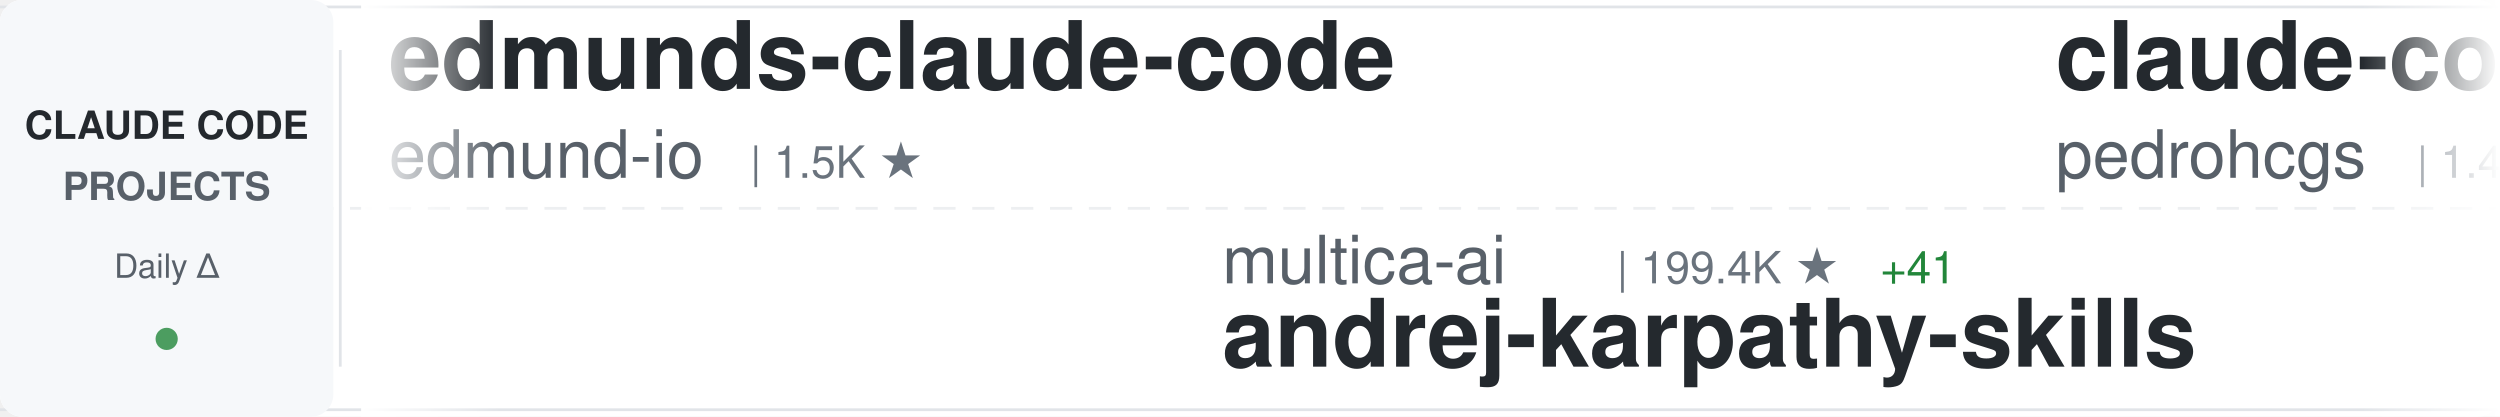
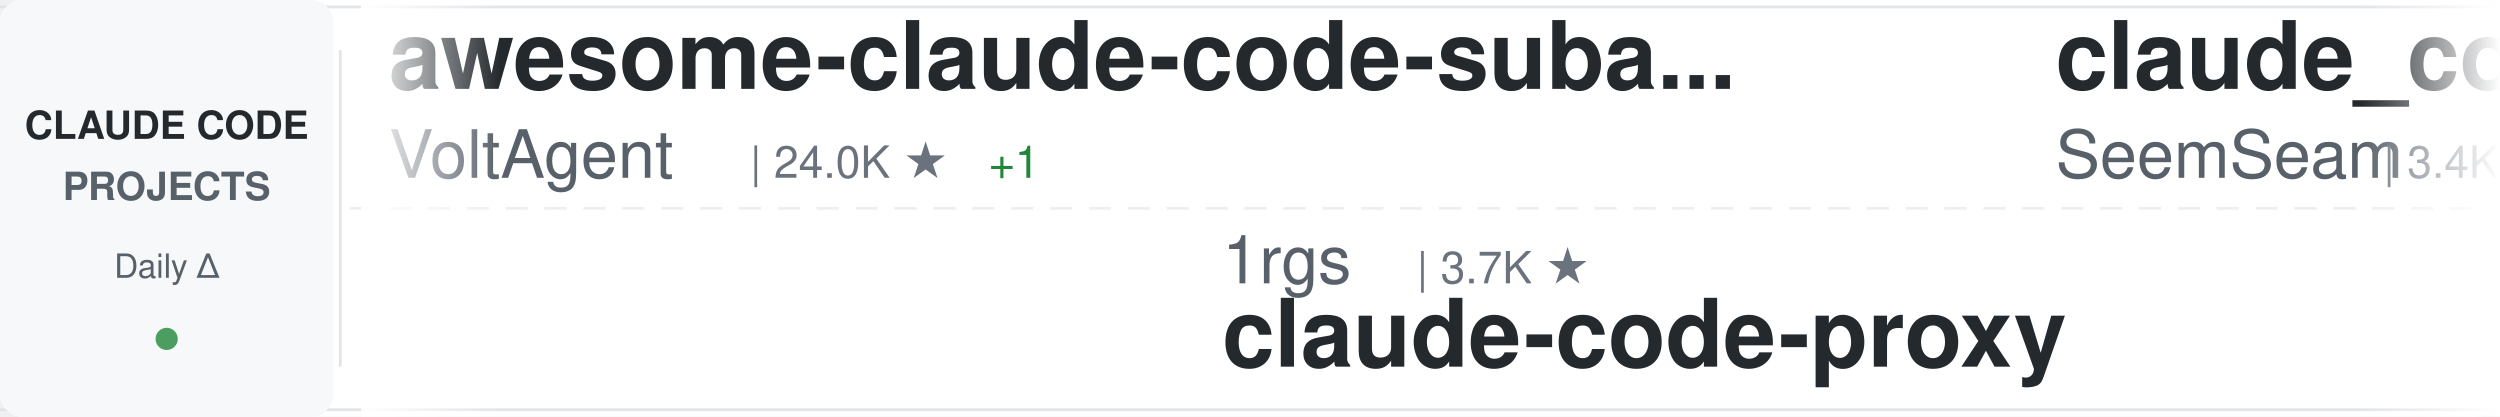
<svg xmlns="http://www.w3.org/2000/svg" width="900" height="150">
  <defs>
    <linearGradient id="awesomeLeftFade" x1="0%" y1="0%" x2="100%" y2="0%">
      <stop offset="0%" style="stop-color:#ffffff;stop-opacity:1" />
      <stop offset="100%" style="stop-color:#ffffff;stop-opacity:0" />
    </linearGradient>
    <linearGradient id="awesomeRightFade" x1="0%" y1="0%" x2="100%" y2="0%">
      <stop offset="0%" style="stop-color:#ffffff;stop-opacity:0" />
      <stop offset="100%" style="stop-color:#ffffff;stop-opacity:1" />
    </linearGradient>
  </defs>
  <rect width="900" height="150" fill="#ffffff" rx="8" />
  <rect x="0" y="2" width="900" height="1" fill="#e1e4e8" />
  <rect x="0" y="147" width="900" height="1" fill="#e1e4e8" />
  <line x1="0" y1="75" x2="900" y2="75" stroke="#e1e4e8" stroke-width="1" stroke-dasharray="8 6" opacity="0.6" />
  <rect x="0" y="0" width="120" height="150" fill="#f6f8fa" rx="8" />
  <text x="60" y="50" font-family="-apple-system, BlinkMacSystemFont, 'Segoe UI', Helvetica, Arial, sans-serif" font-size="14" font-weight="600" fill="#24292e" text-anchor="middle">CLAUDE CODE</text>
  <text x="60" y="72" font-family="-apple-system, BlinkMacSystemFont, 'Segoe UI', Helvetica, Arial, sans-serif" font-size="14" font-weight="600" fill="#586069" text-anchor="middle">PROJECTS</text>
  <text x="60" y="100" font-family="-apple-system, BlinkMacSystemFont, 'Segoe UI', Helvetica, Arial, sans-serif" font-size="12" font-weight="500" fill="#586069" text-anchor="middle">Daily Δ</text>
  <circle cx="60" cy="122" r="4" fill="#22863a" opacity="0.8" />
  <rect x="122" y="18" width="1" height="114" fill="#e1e4e8" />
  <clipPath id="awesomeTickerClip">
    <rect x="130" y="0" width="770" height="150" />
  </clipPath>
  <g clip-path="url(#awesomeTickerClip)">
    <g id="awesomeTickerItems">
      <animateTransform attributeName="transform" attributeType="XML" type="translate" from="0 0" to="-3000 0" dur="54s" repeatCount="indefinite" />
      <g transform="translate(0, 0)">
-         <text x="140" y="32" font-family="-apple-system, BlinkMacSystemFont, 'Segoe UI', Helvetica, Arial, sans-serif" font-size="34" font-weight="600" fill="#24292e">edmunds-claude-code</text>
-         <text x="140" y="64" font-family="-apple-system, BlinkMacSystemFont, 'Segoe UI', Helvetica, Arial, sans-serif" font-size="24" font-weight="400" fill="#586069">edmund-io</text>
-         <text x="270" y="64" font-family="-apple-system, BlinkMacSystemFont, 'Segoe UI', Helvetica, Arial, sans-serif" font-size="16" font-weight="500" fill="#6a737d">| 1.5K ★</text>
-       </g>
-       <g transform="translate(300, 0)">
-         <text x="140" y="102" font-family="-apple-system, BlinkMacSystemFont, 'Segoe UI', Helvetica, Arial, sans-serif" font-size="24" font-weight="400" fill="#586069">multica-ai</text>
-         <text x="282" y="102" font-family="-apple-system, BlinkMacSystemFont, 'Segoe UI', Helvetica, Arial, sans-serif" font-size="16" font-weight="500" fill="#6a737d">| 199.4K ★</text>
-         <text x="377" y="102" font-family="-apple-system, BlinkMacSystemFont, 'Segoe UI', Helvetica, Arial, sans-serif" font-size="16" font-weight="500" fill="#22863a"> +41</text>
-         <text x="140" y="132" font-family="-apple-system, BlinkMacSystemFont, 'Segoe UI', Helvetica, Arial, sans-serif" font-size="34" font-weight="600" fill="#24292e">andrej-karpathy-skills</text>
-       </g>
-       <g transform="translate(600, 0)">
-         <text x="140" y="32" font-family="-apple-system, BlinkMacSystemFont, 'Segoe UI', Helvetica, Arial, sans-serif" font-size="34" font-weight="600" fill="#24292e">claude-code-my-workflow</text>
-         <text x="140" y="64" font-family="-apple-system, BlinkMacSystemFont, 'Segoe UI', Helvetica, Arial, sans-serif" font-size="24" font-weight="400" fill="#586069">pedrohcgs</text>
-         <text x="270" y="64" font-family="-apple-system, BlinkMacSystemFont, 'Segoe UI', Helvetica, Arial, sans-serif" font-size="16" font-weight="500" fill="#6a737d">| 1.4K ★</text>
-         <text x="347" y="64" font-family="-apple-system, BlinkMacSystemFont, 'Segoe UI', Helvetica, Arial, sans-serif" font-size="16" font-weight="500" fill="#22863a"> +1</text>
-       </g>
-       <g transform="translate(900, 0)">
-         <text x="140" y="102" font-family="-apple-system, BlinkMacSystemFont, 'Segoe UI', Helvetica, Arial, sans-serif" font-size="24" font-weight="400" fill="#586069">jeremylongshore</text>
-         <text x="342" y="102" font-family="-apple-system, BlinkMacSystemFont, 'Segoe UI', Helvetica, Arial, sans-serif" font-size="16" font-weight="500" fill="#6a737d">| 2.6K ★</text>
-         <text x="140" y="132" font-family="-apple-system, BlinkMacSystemFont, 'Segoe UI', Helvetica, Arial, sans-serif" font-size="34" font-weight="600" fill="#24292e">claude-code-plugins-plus...</text>
-       </g>
-       <g transform="translate(1200, 0)">
-         <text x="140" y="32" font-family="-apple-system, BlinkMacSystemFont, 'Segoe UI', Helvetica, Arial, sans-serif" font-size="34" font-weight="600" fill="#24292e">ECC</text>
-         <text x="140" y="64" font-family="-apple-system, BlinkMacSystemFont, 'Segoe UI', Helvetica, Arial, sans-serif" font-size="24" font-weight="400" fill="#586069">affaan-m</text>
-         <text x="258" y="64" font-family="-apple-system, BlinkMacSystemFont, 'Segoe UI', Helvetica, Arial, sans-serif" font-size="16" font-weight="500" fill="#6a737d">| 237.6K ★</text>
-         <text x="353" y="64" font-family="-apple-system, BlinkMacSystemFont, 'Segoe UI', Helvetica, Arial, sans-serif" font-size="16" font-weight="500" fill="#22863a"> +57</text>
-       </g>
-       <g transform="translate(1500, 0)">
-         <text x="140" y="102" font-family="-apple-system, BlinkMacSystemFont, 'Segoe UI', Helvetica, Arial, sans-serif" font-size="24" font-weight="400" fill="#586069">disler</text>
-         <text x="234" y="102" font-family="-apple-system, BlinkMacSystemFont, 'Segoe UI', Helvetica, Arial, sans-serif" font-size="16" font-weight="500" fill="#6a737d">| 1.6K ★</text>
-         <text x="140" y="132" font-family="-apple-system, BlinkMacSystemFont, 'Segoe UI', Helvetica, Arial, sans-serif" font-size="34" font-weight="600" fill="#24292e">pi-vs-claude-code</text>
-       </g>
-       <g transform="translate(1800, 0)">
-         <text x="140" y="32" font-family="-apple-system, BlinkMacSystemFont, 'Segoe UI', Helvetica, Arial, sans-serif" font-size="34" font-weight="600" fill="#24292e">claude-code-prompts</text>
-         <text x="140" y="64" font-family="-apple-system, BlinkMacSystemFont, 'Segoe UI', Helvetica, Arial, sans-serif" font-size="24" font-weight="400" fill="#586069">repowise-dev</text>
-         <text x="306" y="64" font-family="-apple-system, BlinkMacSystemFont, 'Segoe UI', Helvetica, Arial, sans-serif" font-size="16" font-weight="500" fill="#6a737d">| 1.2K ★</text>
-       </g>
-       <g transform="translate(2100, 0)">
-         <text x="140" y="102" font-family="-apple-system, BlinkMacSystemFont, 'Segoe UI', Helvetica, Arial, sans-serif" font-size="24" font-weight="400" fill="#586069">ykdojo</text>
-         <text x="234" y="102" font-family="-apple-system, BlinkMacSystemFont, 'Segoe UI', Helvetica, Arial, sans-serif" font-size="16" font-weight="500" fill="#6a737d">| 9.5K ★</text>
-         <text x="311" y="102" font-family="-apple-system, BlinkMacSystemFont, 'Segoe UI', Helvetica, Arial, sans-serif" font-size="16" font-weight="500" fill="#22863a"> +2</text>
-         <text x="140" y="132" font-family="-apple-system, BlinkMacSystemFont, 'Segoe UI', Helvetica, Arial, sans-serif" font-size="34" font-weight="600" fill="#24292e">claude-code-tips</text>
-       </g>
-       <g transform="translate(2400, 0)">
        <text x="140" y="32" font-family="-apple-system, BlinkMacSystemFont, 'Segoe UI', Helvetica, Arial, sans-serif" font-size="34" font-weight="600" fill="#24292e">awesome-claude-code-suba...</text>
        <text x="140" y="64" font-family="-apple-system, BlinkMacSystemFont, 'Segoe UI', Helvetica, Arial, sans-serif" font-size="24" font-weight="400" fill="#586069">VoltAgent</text>
        <text x="270" y="64" font-family="-apple-system, BlinkMacSystemFont, 'Segoe UI', Helvetica, Arial, sans-serif" font-size="16" font-weight="500" fill="#6a737d">| 24.0K ★</text>
-         <text x="356" y="64" font-family="-apple-system, BlinkMacSystemFont, 'Segoe UI', Helvetica, Arial, sans-serif" font-size="16" font-weight="500" fill="#22863a"> +2</text>
+         <text x="356" y="64" font-family="-apple-system, BlinkMacSystemFont, 'Segoe UI', Helvetica, Arial, sans-serif" font-size="16" font-weight="500" fill="#22863a"> +1</text>
+       </g>
+       <g transform="translate(300, 0)">
+         <text x="140" y="102" font-family="-apple-system, BlinkMacSystemFont, 'Segoe UI', Helvetica, Arial, sans-serif" font-size="24" font-weight="400" fill="#586069">1rgs</text>
+         <text x="210" y="102" font-family="-apple-system, BlinkMacSystemFont, 'Segoe UI', Helvetica, Arial, sans-serif" font-size="16" font-weight="500" fill="#6a737d">| 3.7K ★</text>
+         <text x="140" y="132" font-family="-apple-system, BlinkMacSystemFont, 'Segoe UI', Helvetica, Arial, sans-serif" font-size="34" font-weight="600" fill="#24292e">claude-code-proxy</text>
+       </g>
+       <g transform="translate(600, 0)">
+         <text x="140" y="32" font-family="-apple-system, BlinkMacSystemFont, 'Segoe UI', Helvetica, Arial, sans-serif" font-size="34" font-weight="600" fill="#24292e">claude_codex_bridge</text>
+         <text x="140" y="64" font-family="-apple-system, BlinkMacSystemFont, 'Segoe UI', Helvetica, Arial, sans-serif" font-size="24" font-weight="400" fill="#586069">SeemSeam</text>
+         <text x="258" y="64" font-family="-apple-system, BlinkMacSystemFont, 'Segoe UI', Helvetica, Arial, sans-serif" font-size="16" font-weight="500" fill="#6a737d">| 3.4K ★</text>
+       </g>
+       <g transform="translate(900, 0)">
+         <text x="140" y="102" font-family="-apple-system, BlinkMacSystemFont, 'Segoe UI', Helvetica, Arial, sans-serif" font-size="24" font-weight="400" fill="#586069">lorryjovens-hub</text>
+         <text x="342" y="102" font-family="-apple-system, BlinkMacSystemFont, 'Segoe UI', Helvetica, Arial, sans-serif" font-size="16" font-weight="500" fill="#6a737d">| 1.7K ★</text>
+         <text x="140" y="132" font-family="-apple-system, BlinkMacSystemFont, 'Segoe UI', Helvetica, Arial, sans-serif" font-size="34" font-weight="600" fill="#24292e">claude-code-rust</text>
+       </g>
+       <g transform="translate(1200, 0)">
+         <text x="140" y="32" font-family="-apple-system, BlinkMacSystemFont, 'Segoe UI', Helvetica, Arial, sans-serif" font-size="34" font-weight="600" fill="#24292e">claude-code-router</text>
+         <text x="140" y="64" font-family="-apple-system, BlinkMacSystemFont, 'Segoe UI', Helvetica, Arial, sans-serif" font-size="24" font-weight="400" fill="#586069">musistudio</text>
+         <text x="282" y="64" font-family="-apple-system, BlinkMacSystemFont, 'Segoe UI', Helvetica, Arial, sans-serif" font-size="16" font-weight="500" fill="#6a737d">| 36.4K ★</text>
+         <text x="368" y="64" font-family="-apple-system, BlinkMacSystemFont, 'Segoe UI', Helvetica, Arial, sans-serif" font-size="16" font-weight="500" fill="#22863a"> +1</text>
+       </g>
+       <g transform="translate(1500, 0)">
+         <text x="140" y="102" font-family="-apple-system, BlinkMacSystemFont, 'Segoe UI', Helvetica, Arial, sans-serif" font-size="24" font-weight="400" fill="#586069">Windy3f3f3f3f</text>
+         <text x="318" y="102" font-family="-apple-system, BlinkMacSystemFont, 'Segoe UI', Helvetica, Arial, sans-serif" font-size="16" font-weight="500" fill="#6a737d">| 3.4K ★</text>
+         <text x="395" y="102" font-family="-apple-system, BlinkMacSystemFont, 'Segoe UI', Helvetica, Arial, sans-serif" font-size="16" font-weight="500" fill="#22863a"> +1</text>
+         <text x="140" y="132" font-family="-apple-system, BlinkMacSystemFont, 'Segoe UI', Helvetica, Arial, sans-serif" font-size="34" font-weight="600" fill="#24292e">how-claude-code-works</text>
+       </g>
+       <g transform="translate(1800, 0)">
+         <text x="140" y="32" font-family="-apple-system, BlinkMacSystemFont, 'Segoe UI', Helvetica, Arial, sans-serif" font-size="34" font-weight="600" fill="#24292e">claude-code-book</text>
+         <text x="140" y="64" font-family="-apple-system, BlinkMacSystemFont, 'Segoe UI', Helvetica, Arial, sans-serif" font-size="24" font-weight="400" fill="#586069">lintsinghua</text>
+         <text x="294" y="64" font-family="-apple-system, BlinkMacSystemFont, 'Segoe UI', Helvetica, Arial, sans-serif" font-size="16" font-weight="500" fill="#6a737d">| 4.0K ★</text>
+       </g>
+       <g transform="translate(2100, 0)">
+         <text x="140" y="102" font-family="-apple-system, BlinkMacSystemFont, 'Segoe UI', Helvetica, Arial, sans-serif" font-size="24" font-weight="400" fill="#586069">luongnv89</text>
+         <text x="270" y="102" font-family="-apple-system, BlinkMacSystemFont, 'Segoe UI', Helvetica, Arial, sans-serif" font-size="16" font-weight="500" fill="#6a737d">| 40.8K ★</text>
+         <text x="356" y="102" font-family="-apple-system, BlinkMacSystemFont, 'Segoe UI', Helvetica, Arial, sans-serif" font-size="16" font-weight="500" fill="#22863a"> +1</text>
+         <text x="140" y="132" font-family="-apple-system, BlinkMacSystemFont, 'Segoe UI', Helvetica, Arial, sans-serif" font-size="34" font-weight="600" fill="#24292e">claude-howto</text>
+       </g>
+       <g transform="translate(2400, 0)">
+         <text x="140" y="32" font-family="-apple-system, BlinkMacSystemFont, 'Segoe UI', Helvetica, Arial, sans-serif" font-size="34" font-weight="600" fill="#24292e">free-claude-code</text>
+         <text x="140" y="64" font-family="-apple-system, BlinkMacSystemFont, 'Segoe UI', Helvetica, Arial, sans-serif" font-size="24" font-weight="400" fill="#586069">Alishahryar1</text>
+         <text x="306" y="64" font-family="-apple-system, BlinkMacSystemFont, 'Segoe UI', Helvetica, Arial, sans-serif" font-size="16" font-weight="500" fill="#6a737d">| 44.3K ★</text>
+         <text x="392" y="64" font-family="-apple-system, BlinkMacSystemFont, 'Segoe UI', Helvetica, Arial, sans-serif" font-size="16" font-weight="500" fill="#22863a"> +23</text>
      </g>
      <g transform="translate(2700, 0)">
-         <text x="140" y="102" font-family="-apple-system, BlinkMacSystemFont, 'Segoe UI', Helvetica, Arial, sans-serif" font-size="24" font-weight="400" fill="#586069">FlorianBruniaux</text>
-         <text x="342" y="102" font-family="-apple-system, BlinkMacSystemFont, 'Segoe UI', Helvetica, Arial, sans-serif" font-size="16" font-weight="500" fill="#6a737d">| 5.7K ★</text>
-         <text x="140" y="132" font-family="-apple-system, BlinkMacSystemFont, 'Segoe UI', Helvetica, Arial, sans-serif" font-size="34" font-weight="600" fill="#24292e">claude-code-ultimate-gui...</text>
+         <text x="140" y="102" font-family="-apple-system, BlinkMacSystemFont, 'Segoe UI', Helvetica, Arial, sans-serif" font-size="24" font-weight="400" fill="#586069">oboard</text>
+         <text x="234" y="102" font-family="-apple-system, BlinkMacSystemFont, 'Segoe UI', Helvetica, Arial, sans-serif" font-size="16" font-weight="500" fill="#6a737d">| 3.3K ★</text>
+         <text x="140" y="132" font-family="-apple-system, BlinkMacSystemFont, 'Segoe UI', Helvetica, Arial, sans-serif" font-size="34" font-weight="600" fill="#24292e">claude-code-rev</text>
      </g>
      <g transform="translate(3000, 0)">
-         <text x="140" y="32" font-family="-apple-system, BlinkMacSystemFont, 'Segoe UI', Helvetica, Arial, sans-serif" font-size="34" font-weight="600" fill="#24292e">edmunds-claude-code</text>
-         <text x="140" y="64" font-family="-apple-system, BlinkMacSystemFont, 'Segoe UI', Helvetica, Arial, sans-serif" font-size="24" font-weight="400" fill="#586069">edmund-io</text>
-         <text x="270" y="64" font-family="-apple-system, BlinkMacSystemFont, 'Segoe UI', Helvetica, Arial, sans-serif" font-size="16" font-weight="500" fill="#6a737d">| 1.5K ★</text>
+         <text x="140" y="32" font-family="-apple-system, BlinkMacSystemFont, 'Segoe UI', Helvetica, Arial, sans-serif" font-size="34" font-weight="600" fill="#24292e">awesome-claude-code-suba...</text>
+         <text x="140" y="64" font-family="-apple-system, BlinkMacSystemFont, 'Segoe UI', Helvetica, Arial, sans-serif" font-size="24" font-weight="400" fill="#586069">VoltAgent</text>
+         <text x="270" y="64" font-family="-apple-system, BlinkMacSystemFont, 'Segoe UI', Helvetica, Arial, sans-serif" font-size="16" font-weight="500" fill="#6a737d">| 24.0K ★</text>
+         <text x="356" y="64" font-family="-apple-system, BlinkMacSystemFont, 'Segoe UI', Helvetica, Arial, sans-serif" font-size="16" font-weight="500" fill="#22863a"> +1</text>
      </g>
      <g transform="translate(3300, 0)">
-         <text x="140" y="102" font-family="-apple-system, BlinkMacSystemFont, 'Segoe UI', Helvetica, Arial, sans-serif" font-size="24" font-weight="400" fill="#586069">multica-ai</text>
-         <text x="282" y="102" font-family="-apple-system, BlinkMacSystemFont, 'Segoe UI', Helvetica, Arial, sans-serif" font-size="16" font-weight="500" fill="#6a737d">| 199.4K ★</text>
-         <text x="377" y="102" font-family="-apple-system, BlinkMacSystemFont, 'Segoe UI', Helvetica, Arial, sans-serif" font-size="16" font-weight="500" fill="#22863a"> +41</text>
-         <text x="140" y="132" font-family="-apple-system, BlinkMacSystemFont, 'Segoe UI', Helvetica, Arial, sans-serif" font-size="34" font-weight="600" fill="#24292e">andrej-karpathy-skills</text>
+         <text x="140" y="102" font-family="-apple-system, BlinkMacSystemFont, 'Segoe UI', Helvetica, Arial, sans-serif" font-size="24" font-weight="400" fill="#586069">1rgs</text>
+         <text x="210" y="102" font-family="-apple-system, BlinkMacSystemFont, 'Segoe UI', Helvetica, Arial, sans-serif" font-size="16" font-weight="500" fill="#6a737d">| 3.7K ★</text>
+         <text x="140" y="132" font-family="-apple-system, BlinkMacSystemFont, 'Segoe UI', Helvetica, Arial, sans-serif" font-size="34" font-weight="600" fill="#24292e">claude-code-proxy</text>
      </g>
      <g transform="translate(3600, 0)">
-         <text x="140" y="32" font-family="-apple-system, BlinkMacSystemFont, 'Segoe UI', Helvetica, Arial, sans-serif" font-size="34" font-weight="600" fill="#24292e">claude-code-my-workflow</text>
-         <text x="140" y="64" font-family="-apple-system, BlinkMacSystemFont, 'Segoe UI', Helvetica, Arial, sans-serif" font-size="24" font-weight="400" fill="#586069">pedrohcgs</text>
-         <text x="270" y="64" font-family="-apple-system, BlinkMacSystemFont, 'Segoe UI', Helvetica, Arial, sans-serif" font-size="16" font-weight="500" fill="#6a737d">| 1.4K ★</text>
-         <text x="347" y="64" font-family="-apple-system, BlinkMacSystemFont, 'Segoe UI', Helvetica, Arial, sans-serif" font-size="16" font-weight="500" fill="#22863a"> +1</text>
+         <text x="140" y="32" font-family="-apple-system, BlinkMacSystemFont, 'Segoe UI', Helvetica, Arial, sans-serif" font-size="34" font-weight="600" fill="#24292e">claude_codex_bridge</text>
+         <text x="140" y="64" font-family="-apple-system, BlinkMacSystemFont, 'Segoe UI', Helvetica, Arial, sans-serif" font-size="24" font-weight="400" fill="#586069">SeemSeam</text>
+         <text x="258" y="64" font-family="-apple-system, BlinkMacSystemFont, 'Segoe UI', Helvetica, Arial, sans-serif" font-size="16" font-weight="500" fill="#6a737d">| 3.4K ★</text>
      </g>
      <g transform="translate(3900, 0)">
-         <text x="140" y="102" font-family="-apple-system, BlinkMacSystemFont, 'Segoe UI', Helvetica, Arial, sans-serif" font-size="24" font-weight="400" fill="#586069">jeremylongshore</text>
-         <text x="342" y="102" font-family="-apple-system, BlinkMacSystemFont, 'Segoe UI', Helvetica, Arial, sans-serif" font-size="16" font-weight="500" fill="#6a737d">| 2.6K ★</text>
-         <text x="140" y="132" font-family="-apple-system, BlinkMacSystemFont, 'Segoe UI', Helvetica, Arial, sans-serif" font-size="34" font-weight="600" fill="#24292e">claude-code-plugins-plus...</text>
+         <text x="140" y="102" font-family="-apple-system, BlinkMacSystemFont, 'Segoe UI', Helvetica, Arial, sans-serif" font-size="24" font-weight="400" fill="#586069">lorryjovens-hub</text>
+         <text x="342" y="102" font-family="-apple-system, BlinkMacSystemFont, 'Segoe UI', Helvetica, Arial, sans-serif" font-size="16" font-weight="500" fill="#6a737d">| 1.7K ★</text>
+         <text x="140" y="132" font-family="-apple-system, BlinkMacSystemFont, 'Segoe UI', Helvetica, Arial, sans-serif" font-size="34" font-weight="600" fill="#24292e">claude-code-rust</text>
      </g>
    </g>
  </g>
  <rect x="130" y="0" width="50" height="150" fill="url(#awesomeLeftFade)" />
  <rect x="850" y="0" width="50" height="150" fill="url(#awesomeRightFade)" />
</svg>
